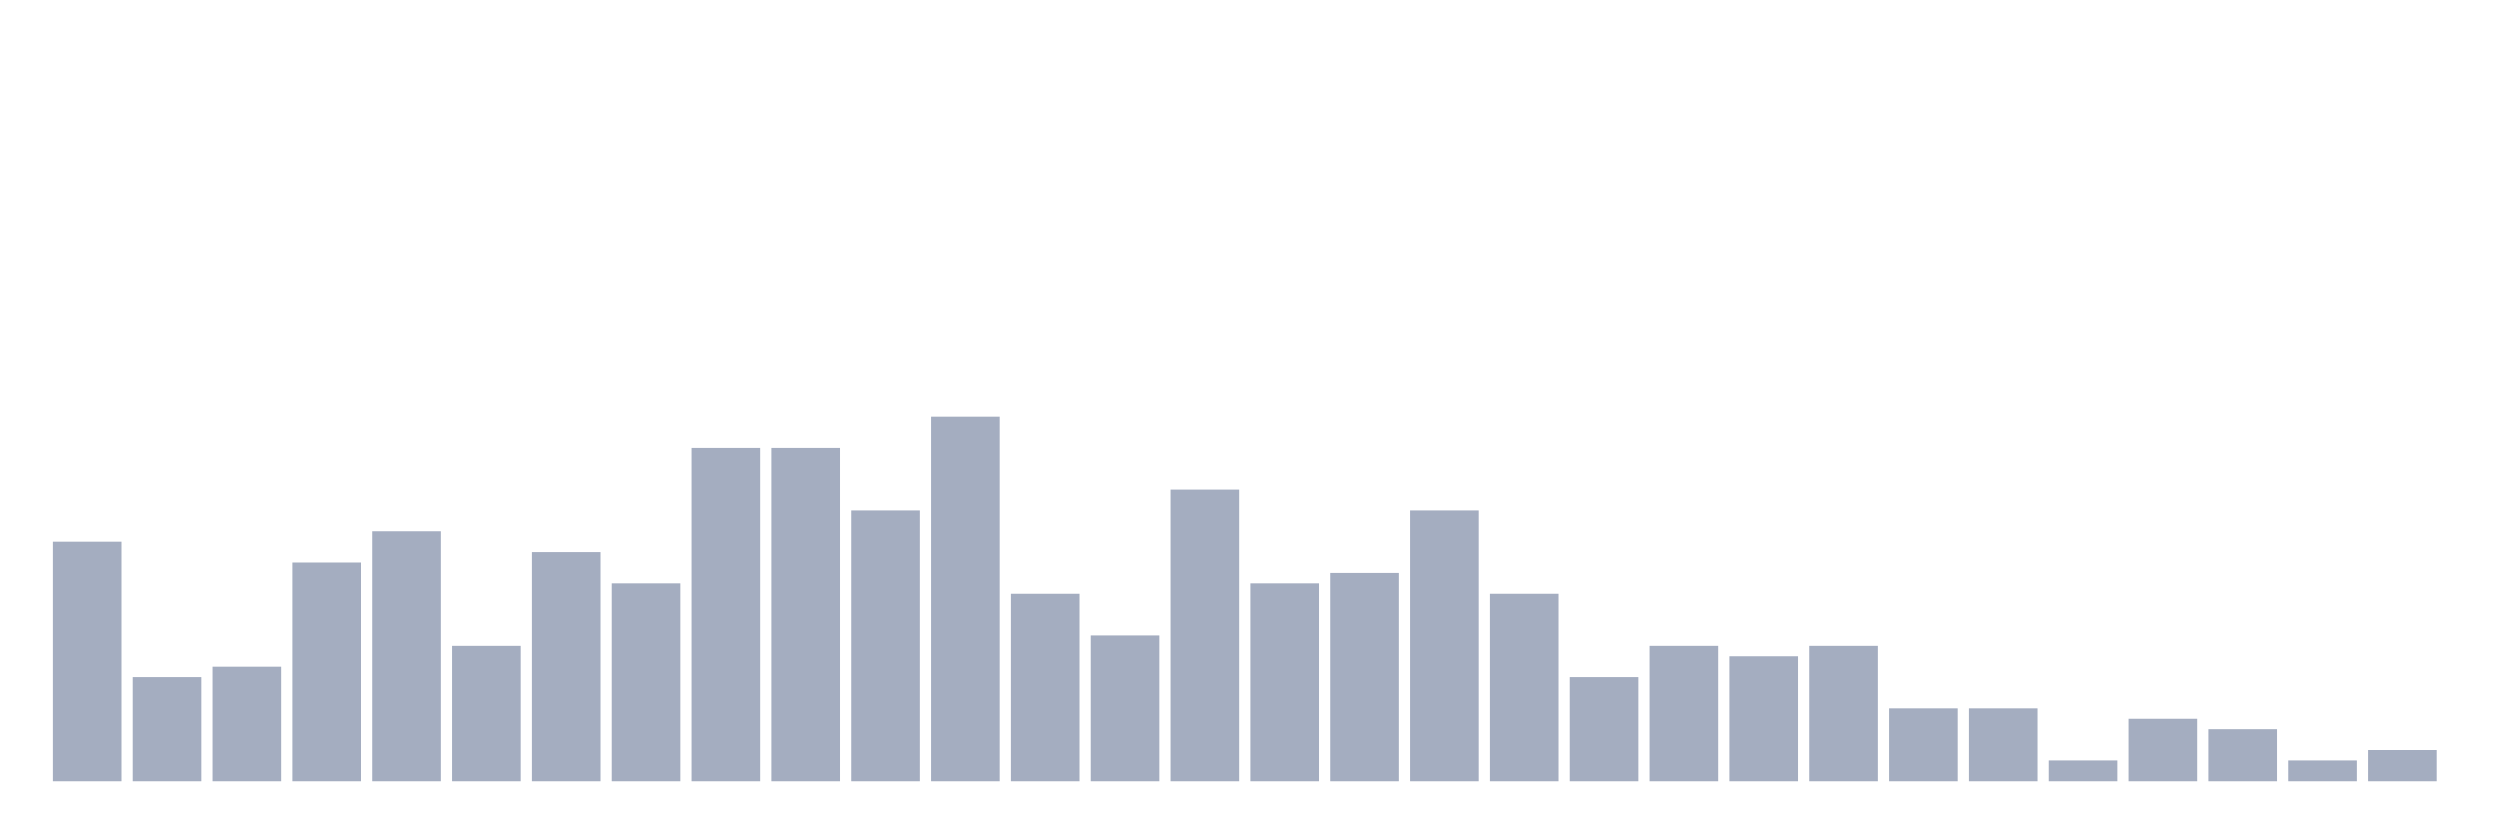
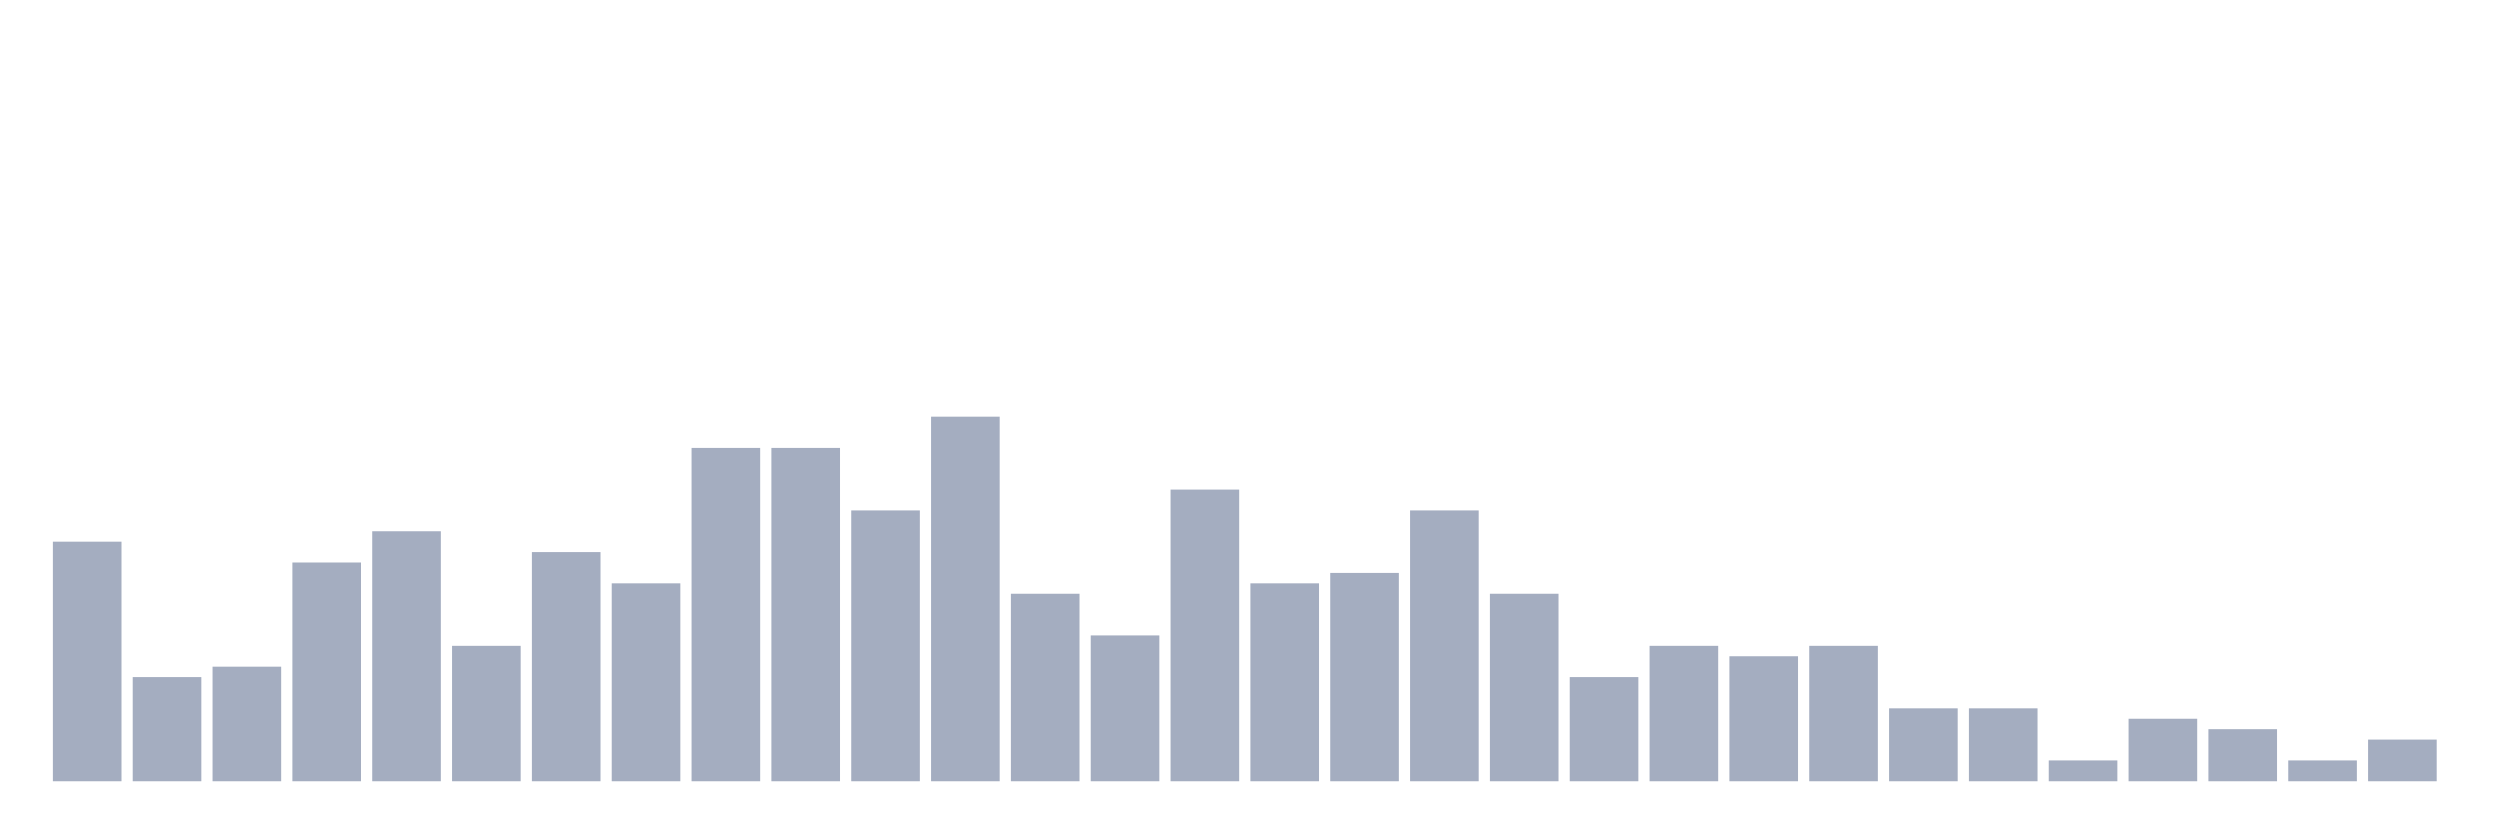
<svg xmlns="http://www.w3.org/2000/svg" viewBox="0 0 480 160">
  <g transform="translate(10,10)">
    <rect class="bar" x="0.153" width="13.175" y="94" height="46" fill="rgb(164,173,192)" />
    <rect class="bar" x="15.482" width="13.175" y="120" height="20" fill="rgb(164,173,192)" />
    <rect class="bar" x="30.81" width="13.175" y="118" height="22" fill="rgb(164,173,192)" />
    <rect class="bar" x="46.138" width="13.175" y="98" height="42" fill="rgb(164,173,192)" />
    <rect class="bar" x="61.466" width="13.175" y="92" height="48" fill="rgb(164,173,192)" />
    <rect class="bar" x="76.794" width="13.175" y="114" height="26" fill="rgb(164,173,192)" />
    <rect class="bar" x="92.123" width="13.175" y="96" height="44" fill="rgb(164,173,192)" />
    <rect class="bar" x="107.451" width="13.175" y="102" height="38" fill="rgb(164,173,192)" />
    <rect class="bar" x="122.779" width="13.175" y="76" height="64" fill="rgb(164,173,192)" />
    <rect class="bar" x="138.107" width="13.175" y="76" height="64" fill="rgb(164,173,192)" />
    <rect class="bar" x="153.436" width="13.175" y="88" height="52" fill="rgb(164,173,192)" />
    <rect class="bar" x="168.764" width="13.175" y="70" height="70" fill="rgb(164,173,192)" />
    <rect class="bar" x="184.092" width="13.175" y="104" height="36" fill="rgb(164,173,192)" />
    <rect class="bar" x="199.42" width="13.175" y="112" height="28" fill="rgb(164,173,192)" />
    <rect class="bar" x="214.748" width="13.175" y="84" height="56" fill="rgb(164,173,192)" />
    <rect class="bar" x="230.077" width="13.175" y="102" height="38" fill="rgb(164,173,192)" />
    <rect class="bar" x="245.405" width="13.175" y="100" height="40" fill="rgb(164,173,192)" />
    <rect class="bar" x="260.733" width="13.175" y="88" height="52" fill="rgb(164,173,192)" />
    <rect class="bar" x="276.061" width="13.175" y="104" height="36" fill="rgb(164,173,192)" />
    <rect class="bar" x="291.39" width="13.175" y="120" height="20" fill="rgb(164,173,192)" />
    <rect class="bar" x="306.718" width="13.175" y="114" height="26" fill="rgb(164,173,192)" />
    <rect class="bar" x="322.046" width="13.175" y="116" height="24" fill="rgb(164,173,192)" />
    <rect class="bar" x="337.374" width="13.175" y="114" height="26" fill="rgb(164,173,192)" />
    <rect class="bar" x="352.702" width="13.175" y="126" height="14" fill="rgb(164,173,192)" />
    <rect class="bar" x="368.031" width="13.175" y="126" height="14" fill="rgb(164,173,192)" />
    <rect class="bar" x="383.359" width="13.175" y="136" height="4" fill="rgb(164,173,192)" />
    <rect class="bar" x="398.687" width="13.175" y="128" height="12" fill="rgb(164,173,192)" />
    <rect class="bar" x="414.015" width="13.175" y="130" height="10" fill="rgb(164,173,192)" />
    <rect class="bar" x="429.344" width="13.175" y="136" height="4" fill="rgb(164,173,192)" />
-     <rect class="bar" x="444.672" width="13.175" y="134" height="6" fill="rgb(164,173,192)" />
+     <rect class="bar" x="444.672" width="13.175" y="132" height="8" fill="rgb(164,173,192)" />
  </g>
</svg>
